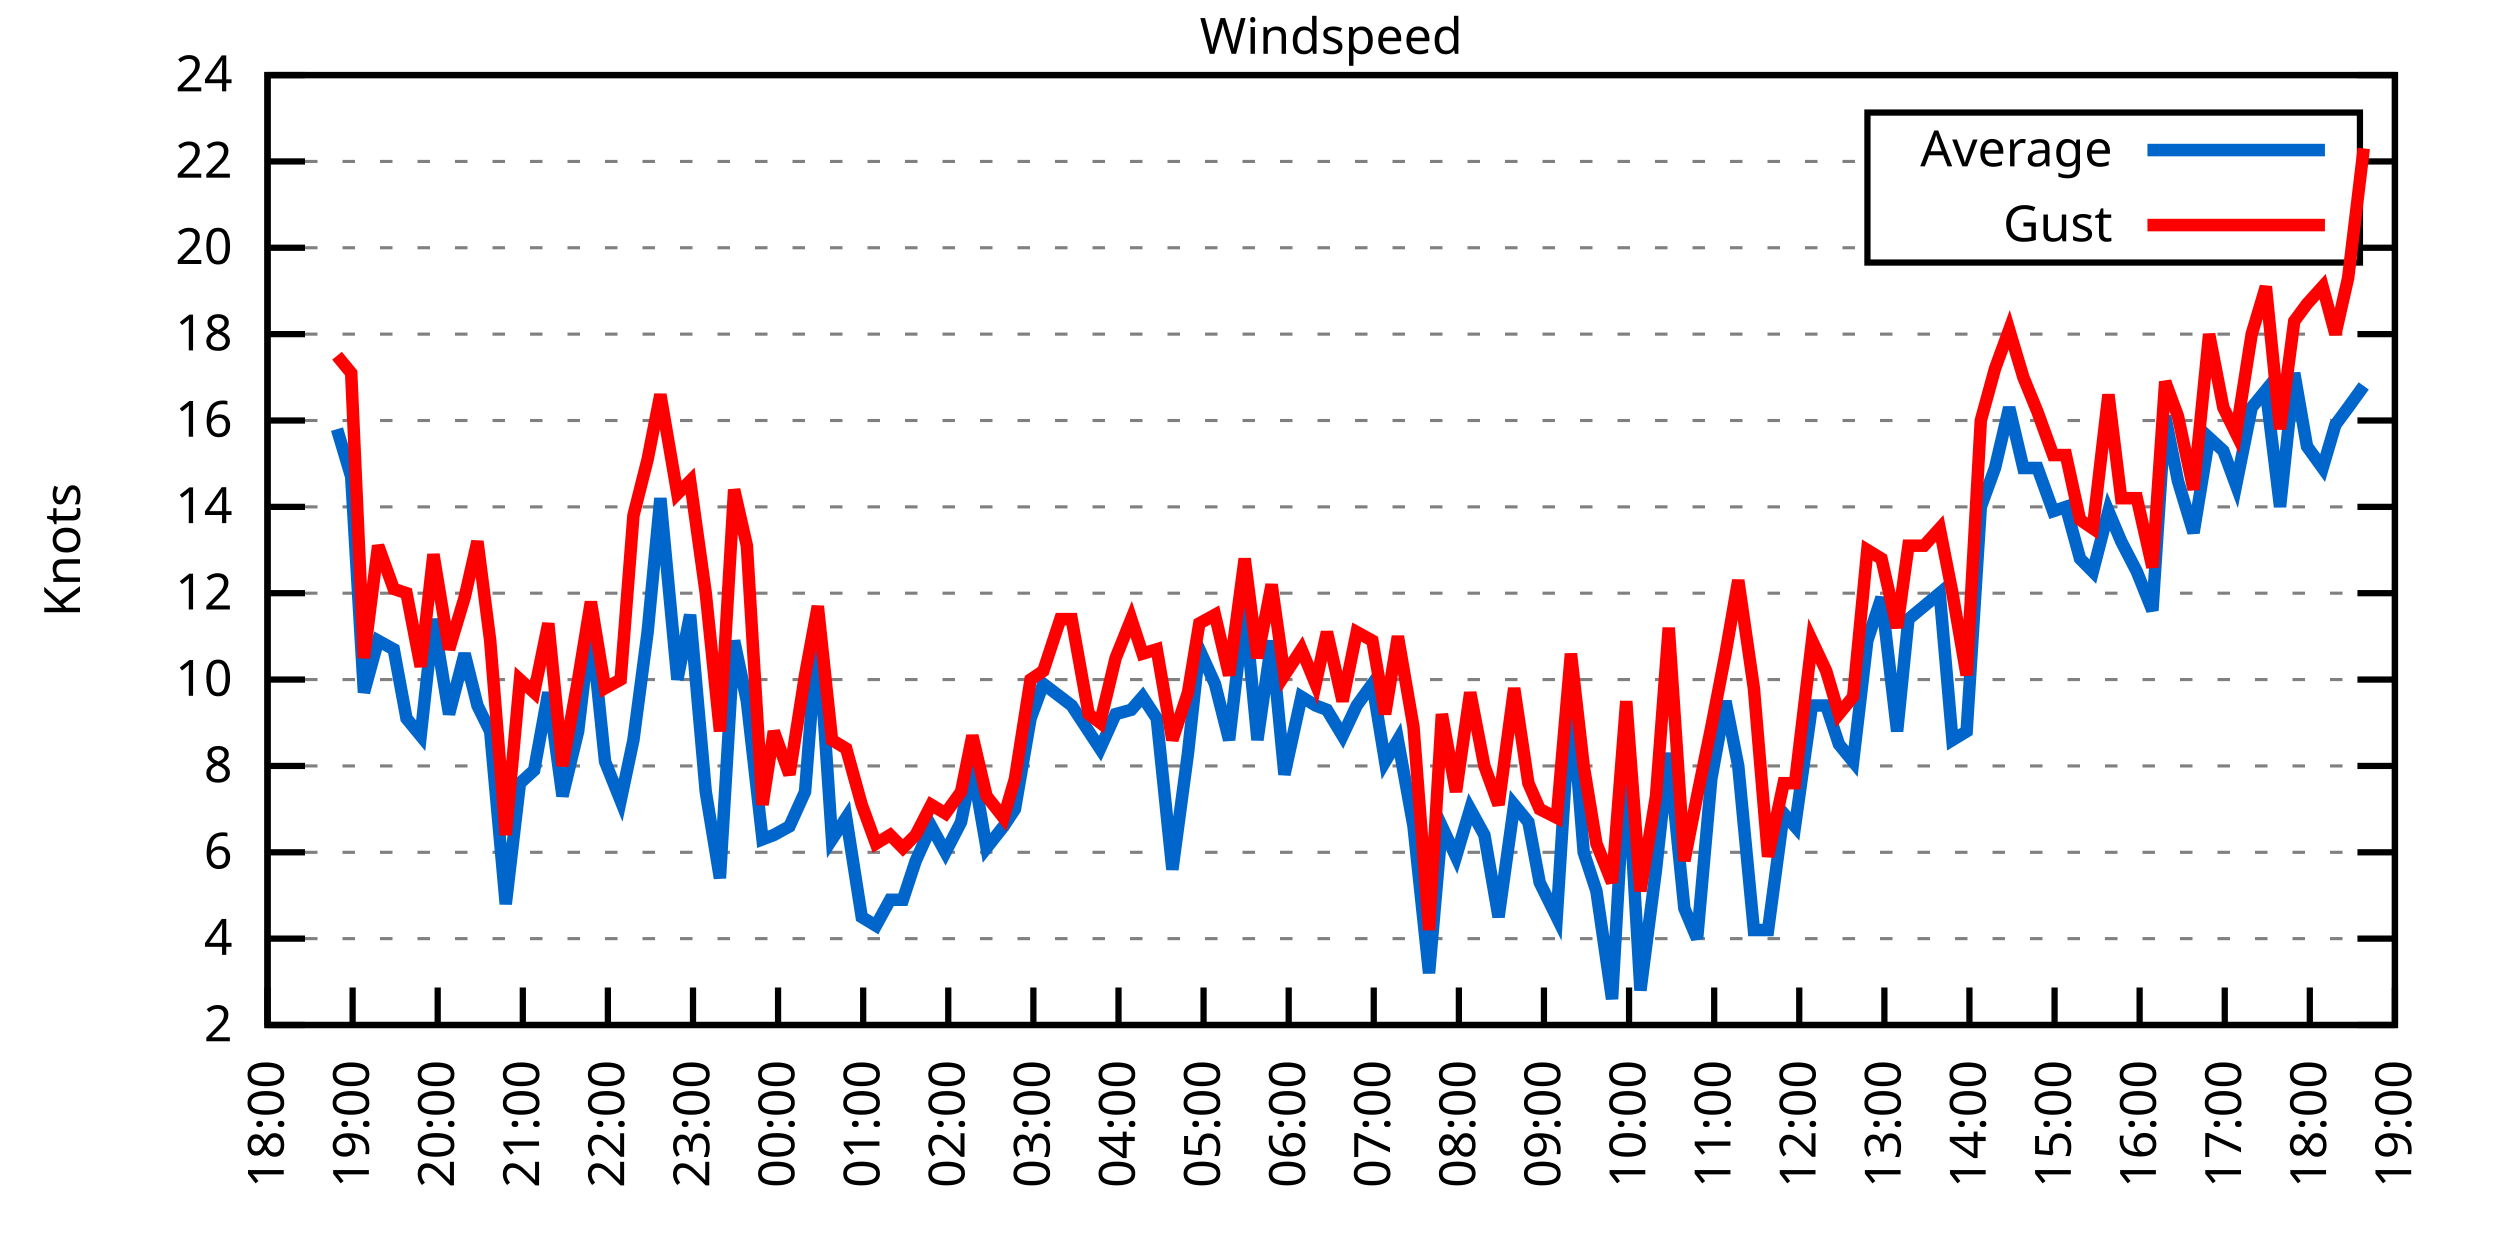
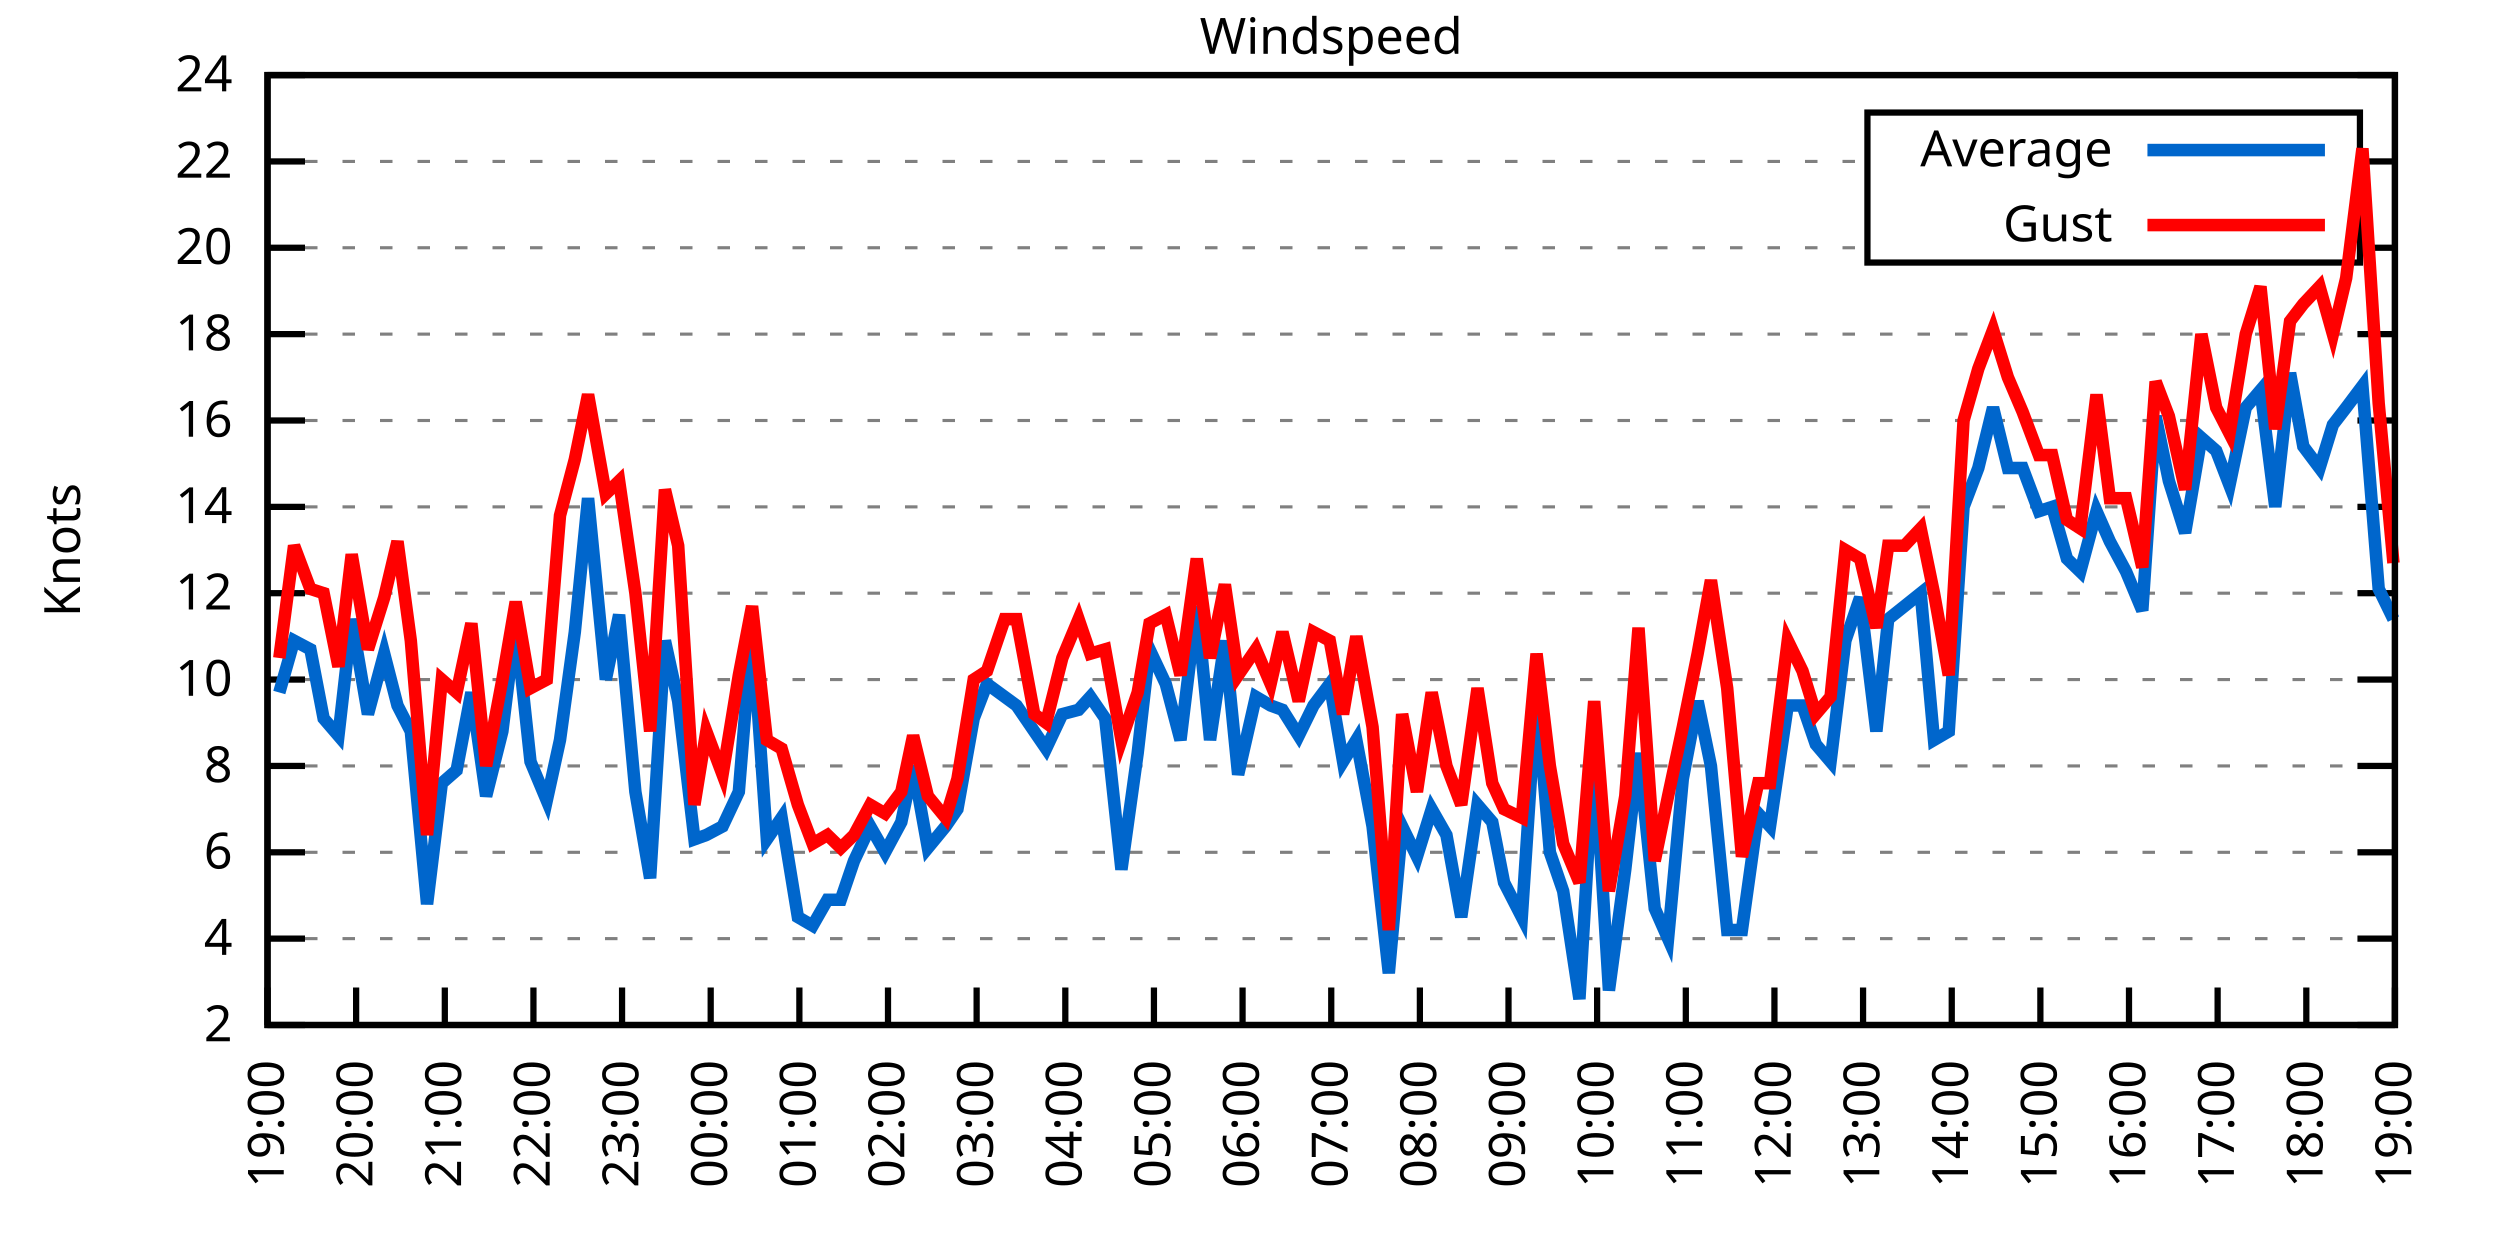
<svg xmlns="http://www.w3.org/2000/svg" xmlns:xlink="http://www.w3.org/1999/xlink" width="400" height="200" viewBox="0 0 400 200">
  <g id="gnuplot_canvas">
    <rect x="0" y="0" width="400" height="200" fill="none" />
    <defs>
      <circle id="gpDot" r="0.5" stroke-width="0.5" stroke="currentColor" />
      <path id="gpPt0" stroke-width="0.333" stroke="currentColor" d="M-1,0 h2 M0,-1 v2" />
      <path id="gpPt1" stroke-width="0.333" stroke="currentColor" d="M-1,-1 L1,1 M1,-1 L-1,1" />
      <path id="gpPt2" stroke-width="0.333" stroke="currentColor" d="M-1,0 L1,0 M0,-1 L0,1 M-1,-1 L1,1 M-1,1 L1,-1" />
      <rect id="gpPt3" stroke-width="0.333" stroke="currentColor" x="-1" y="-1" width="2" height="2" />
      <rect id="gpPt4" stroke-width="0.333" stroke="currentColor" fill="currentColor" x="-1" y="-1" width="2" height="2" />
      <circle id="gpPt5" stroke-width="0.333" stroke="currentColor" cx="0" cy="0" r="1" />
      <use xlink:href="#gpPt5" id="gpPt6" fill="currentColor" stroke="none" />
      <path id="gpPt7" stroke-width="0.333" stroke="currentColor" d="M0,-1.33 L-1.33,0.67 L1.33,0.67 z" />
      <use xlink:href="#gpPt7" id="gpPt8" fill="currentColor" stroke="none" />
      <use xlink:href="#gpPt7" id="gpPt9" stroke="currentColor" transform="rotate(180)" />
      <use xlink:href="#gpPt9" id="gpPt10" fill="currentColor" stroke="none" />
      <use xlink:href="#gpPt3" id="gpPt11" stroke="currentColor" transform="rotate(45)" />
      <use xlink:href="#gpPt11" id="gpPt12" fill="currentColor" stroke="none" />
      <path id="gpPt13" stroke-width="0.333" stroke="currentColor" d="M0,1.330 L1.265,0.411 L0.782,-1.067 L-0.782,-1.076 L-1.265,0.411 z" />
      <use xlink:href="#gpPt13" id="gpPt14" fill="currentColor" stroke="none" />
      <filter id="textbox" filterUnits="objectBoundingBox" x="0" y="0" height="1" width="1">
        <feFlood flood-color="white" flood-opacity="1" result="bgnd" />
        <feComposite in="SourceGraphic" in2="bgnd" operator="atop" />
      </filter>
      <filter id="greybox" filterUnits="objectBoundingBox" x="0" y="0" height="1" width="1">
        <feFlood flood-color="lightgrey" flood-opacity="1" result="grey" />
        <feComposite in="SourceGraphic" in2="grey" operator="atop" />
      </filter>
    </defs>
    <g fill="none" color="white" stroke="currentColor" stroke-width="1.00" stroke-linecap="butt" stroke-linejoin="miter">
</g>
    <g fill="none" color="black" stroke="currentColor" stroke-width="1.00" stroke-linecap="butt" stroke-linejoin="miter">
      <g stroke="none" shape-rendering="crispEdges">
        <polygon fill="rgb(255, 255, 255)" points="42.80,164.00 383.18,164.00 383.18,12.02 42.80,12.02 " />
      </g>
    </g>
    <g fill="none" color="black" stroke="currentColor" stroke-width="1.00" stroke-linecap="butt" stroke-linejoin="miter">
</g>
    <g fill="none" color="black" stroke="black" stroke-width="0.50" stroke-linecap="butt" stroke-linejoin="miter">
</g>
    <g fill="none" color="gray" stroke="currentColor" stroke-width="0.50" stroke-linecap="butt" stroke-linejoin="miter">
      <path stroke="gray" stroke-dasharray="2,4" class="gridline" d="M42.80,164.00 L383.19,164.00  " />
    </g>
    <g fill="none" color="gray" stroke="gray" stroke-width="1.00" stroke-linecap="butt" stroke-linejoin="miter">
</g>
    <g fill="none" color="black" stroke="currentColor" stroke-width="1.00" stroke-linecap="butt" stroke-linejoin="miter">
      <path stroke="black" d="M42.80,164.00 L48.80,164.00 M383.19,164.00 L377.19,164.00  " />
      <g transform="translate(37.20,166.60)" stroke="none" fill="black" font-family="Sans" font-size="8.00" text-anchor="end">
        <text>
          <tspan font-family="Sans"> 2</tspan>
        </text>
      </g>
    </g>
    <g fill="none" color="black" stroke="currentColor" stroke-width="1.00" stroke-linecap="butt" stroke-linejoin="miter">
</g>
    <g fill="none" color="black" stroke="black" stroke-width="0.50" stroke-linecap="butt" stroke-linejoin="miter">
</g>
    <g fill="none" color="gray" stroke="currentColor" stroke-width="0.50" stroke-linecap="butt" stroke-linejoin="miter">
      <path stroke="gray" stroke-dasharray="2,4" class="gridline" d="M42.80,150.18 L383.19,150.18  " />
    </g>
    <g fill="none" color="gray" stroke="gray" stroke-width="1.00" stroke-linecap="butt" stroke-linejoin="miter">
</g>
    <g fill="none" color="black" stroke="currentColor" stroke-width="1.00" stroke-linecap="butt" stroke-linejoin="miter">
      <path stroke="black" d="M42.80,150.18 L48.80,150.18 M383.19,150.18 L377.19,150.18  " />
      <g transform="translate(37.20,152.78)" stroke="none" fill="black" font-family="Sans" font-size="8.00" text-anchor="end">
        <text>
          <tspan font-family="Sans"> 4</tspan>
        </text>
      </g>
    </g>
    <g fill="none" color="black" stroke="currentColor" stroke-width="1.00" stroke-linecap="butt" stroke-linejoin="miter">
</g>
    <g fill="none" color="black" stroke="black" stroke-width="0.50" stroke-linecap="butt" stroke-linejoin="miter">
</g>
    <g fill="none" color="gray" stroke="currentColor" stroke-width="0.50" stroke-linecap="butt" stroke-linejoin="miter">
      <path stroke="gray" stroke-dasharray="2,4" class="gridline" d="M42.80,136.37 L383.19,136.37  " />
    </g>
    <g fill="none" color="gray" stroke="gray" stroke-width="1.00" stroke-linecap="butt" stroke-linejoin="miter">
</g>
    <g fill="none" color="black" stroke="currentColor" stroke-width="1.00" stroke-linecap="butt" stroke-linejoin="miter">
      <path stroke="black" d="M42.80,136.37 L48.80,136.37 M383.19,136.37 L377.19,136.37  " />
      <g transform="translate(37.20,138.97)" stroke="none" fill="black" font-family="Sans" font-size="8.00" text-anchor="end">
        <text>
          <tspan font-family="Sans"> 6</tspan>
        </text>
      </g>
    </g>
    <g fill="none" color="black" stroke="currentColor" stroke-width="1.00" stroke-linecap="butt" stroke-linejoin="miter">
</g>
    <g fill="none" color="black" stroke="black" stroke-width="0.50" stroke-linecap="butt" stroke-linejoin="miter">
</g>
    <g fill="none" color="gray" stroke="currentColor" stroke-width="0.50" stroke-linecap="butt" stroke-linejoin="miter">
      <path stroke="gray" stroke-dasharray="2,4" class="gridline" d="M42.80,122.55 L383.19,122.55  " />
    </g>
    <g fill="none" color="gray" stroke="gray" stroke-width="1.00" stroke-linecap="butt" stroke-linejoin="miter">
</g>
    <g fill="none" color="black" stroke="currentColor" stroke-width="1.00" stroke-linecap="butt" stroke-linejoin="miter">
      <path stroke="black" d="M42.80,122.55 L48.80,122.55 M383.19,122.55 L377.19,122.55  " />
      <g transform="translate(37.20,125.15)" stroke="none" fill="black" font-family="Sans" font-size="8.00" text-anchor="end">
        <text>
          <tspan font-family="Sans"> 8</tspan>
        </text>
      </g>
    </g>
    <g fill="none" color="black" stroke="currentColor" stroke-width="1.00" stroke-linecap="butt" stroke-linejoin="miter">
</g>
    <g fill="none" color="black" stroke="black" stroke-width="0.50" stroke-linecap="butt" stroke-linejoin="miter">
</g>
    <g fill="none" color="gray" stroke="currentColor" stroke-width="0.50" stroke-linecap="butt" stroke-linejoin="miter">
      <path stroke="gray" stroke-dasharray="2,4" class="gridline" d="M42.80,108.73 L383.19,108.73  " />
    </g>
    <g fill="none" color="gray" stroke="gray" stroke-width="1.00" stroke-linecap="butt" stroke-linejoin="miter">
</g>
    <g fill="none" color="black" stroke="currentColor" stroke-width="1.00" stroke-linecap="butt" stroke-linejoin="miter">
      <path stroke="black" d="M42.80,108.73 L48.80,108.73 M383.19,108.73 L377.19,108.73  " />
      <g transform="translate(37.20,111.33)" stroke="none" fill="black" font-family="Sans" font-size="8.00" text-anchor="end">
        <text>
          <tspan font-family="Sans"> 10</tspan>
        </text>
      </g>
    </g>
    <g fill="none" color="black" stroke="currentColor" stroke-width="1.00" stroke-linecap="butt" stroke-linejoin="miter">
</g>
    <g fill="none" color="black" stroke="black" stroke-width="0.50" stroke-linecap="butt" stroke-linejoin="miter">
</g>
    <g fill="none" color="gray" stroke="currentColor" stroke-width="0.50" stroke-linecap="butt" stroke-linejoin="miter">
      <path stroke="gray" stroke-dasharray="2,4" class="gridline" d="M42.80,94.91 L383.19,94.91  " />
    </g>
    <g fill="none" color="gray" stroke="gray" stroke-width="1.00" stroke-linecap="butt" stroke-linejoin="miter">
</g>
    <g fill="none" color="black" stroke="currentColor" stroke-width="1.00" stroke-linecap="butt" stroke-linejoin="miter">
      <path stroke="black" d="M42.80,94.91 L48.80,94.91 M383.19,94.91 L377.19,94.91  " />
      <g transform="translate(37.20,97.51)" stroke="none" fill="black" font-family="Sans" font-size="8.00" text-anchor="end">
        <text>
          <tspan font-family="Sans"> 12</tspan>
        </text>
      </g>
    </g>
    <g fill="none" color="black" stroke="currentColor" stroke-width="1.00" stroke-linecap="butt" stroke-linejoin="miter">
</g>
    <g fill="none" color="black" stroke="black" stroke-width="0.50" stroke-linecap="butt" stroke-linejoin="miter">
</g>
    <g fill="none" color="gray" stroke="currentColor" stroke-width="0.50" stroke-linecap="butt" stroke-linejoin="miter">
      <path stroke="gray" stroke-dasharray="2,4" class="gridline" d="M42.80,81.10 L383.19,81.10  " />
    </g>
    <g fill="none" color="gray" stroke="gray" stroke-width="1.00" stroke-linecap="butt" stroke-linejoin="miter">
</g>
    <g fill="none" color="black" stroke="currentColor" stroke-width="1.00" stroke-linecap="butt" stroke-linejoin="miter">
      <path stroke="black" d="M42.80,81.10 L48.80,81.10 M383.19,81.10 L377.19,81.10  " />
      <g transform="translate(37.20,83.70)" stroke="none" fill="black" font-family="Sans" font-size="8.00" text-anchor="end">
        <text>
          <tspan font-family="Sans"> 14</tspan>
        </text>
      </g>
    </g>
    <g fill="none" color="black" stroke="currentColor" stroke-width="1.00" stroke-linecap="butt" stroke-linejoin="miter">
</g>
    <g fill="none" color="black" stroke="black" stroke-width="0.50" stroke-linecap="butt" stroke-linejoin="miter">
</g>
    <g fill="none" color="gray" stroke="currentColor" stroke-width="0.50" stroke-linecap="butt" stroke-linejoin="miter">
      <path stroke="gray" stroke-dasharray="2,4" class="gridline" d="M42.80,67.28 L383.19,67.28  " />
    </g>
    <g fill="none" color="gray" stroke="gray" stroke-width="1.00" stroke-linecap="butt" stroke-linejoin="miter">
</g>
    <g fill="none" color="black" stroke="currentColor" stroke-width="1.00" stroke-linecap="butt" stroke-linejoin="miter">
      <path stroke="black" d="M42.80,67.28 L48.80,67.28 M383.19,67.28 L377.19,67.28  " />
      <g transform="translate(37.20,69.88)" stroke="none" fill="black" font-family="Sans" font-size="8.00" text-anchor="end">
        <text>
          <tspan font-family="Sans"> 16</tspan>
        </text>
      </g>
    </g>
    <g fill="none" color="black" stroke="currentColor" stroke-width="1.00" stroke-linecap="butt" stroke-linejoin="miter">
</g>
    <g fill="none" color="black" stroke="black" stroke-width="0.50" stroke-linecap="butt" stroke-linejoin="miter">
</g>
    <g fill="none" color="gray" stroke="currentColor" stroke-width="0.50" stroke-linecap="butt" stroke-linejoin="miter">
      <path stroke="gray" stroke-dasharray="2,4" class="gridline" d="M42.80,53.46 L383.19,53.46  " />
    </g>
    <g fill="none" color="gray" stroke="gray" stroke-width="1.00" stroke-linecap="butt" stroke-linejoin="miter">
</g>
    <g fill="none" color="black" stroke="currentColor" stroke-width="1.00" stroke-linecap="butt" stroke-linejoin="miter">
      <path stroke="black" d="M42.80,53.46 L48.80,53.46 M383.19,53.46 L377.19,53.46  " />
      <g transform="translate(37.20,56.06)" stroke="none" fill="black" font-family="Sans" font-size="8.00" text-anchor="end">
        <text>
          <tspan font-family="Sans"> 18</tspan>
        </text>
      </g>
    </g>
    <g fill="none" color="black" stroke="currentColor" stroke-width="1.00" stroke-linecap="butt" stroke-linejoin="miter">
</g>
    <g fill="none" color="black" stroke="black" stroke-width="0.50" stroke-linecap="butt" stroke-linejoin="miter">
</g>
    <g fill="none" color="gray" stroke="currentColor" stroke-width="0.50" stroke-linecap="butt" stroke-linejoin="miter">
      <path stroke="gray" stroke-dasharray="2,4" class="gridline" d="M42.80,39.64 L298.79,39.64 M377.59,39.64 L383.19,39.64  " />
    </g>
    <g fill="none" color="gray" stroke="gray" stroke-width="1.00" stroke-linecap="butt" stroke-linejoin="miter">
</g>
    <g fill="none" color="black" stroke="currentColor" stroke-width="1.00" stroke-linecap="butt" stroke-linejoin="miter">
      <path stroke="black" d="M42.80,39.64 L48.80,39.64 M383.19,39.64 L377.19,39.64  " />
      <g transform="translate(37.20,42.24)" stroke="none" fill="black" font-family="Sans" font-size="8.00" text-anchor="end">
        <text>
          <tspan font-family="Sans"> 20</tspan>
        </text>
      </g>
    </g>
    <g fill="none" color="black" stroke="currentColor" stroke-width="1.00" stroke-linecap="butt" stroke-linejoin="miter">
</g>
    <g fill="none" color="black" stroke="black" stroke-width="0.50" stroke-linecap="butt" stroke-linejoin="miter">
</g>
    <g fill="none" color="gray" stroke="currentColor" stroke-width="0.50" stroke-linecap="butt" stroke-linejoin="miter">
      <path stroke="gray" stroke-dasharray="2,4" class="gridline" d="M42.80,25.83 L298.79,25.83 M377.59,25.83 L383.19,25.83  " />
    </g>
    <g fill="none" color="gray" stroke="gray" stroke-width="1.00" stroke-linecap="butt" stroke-linejoin="miter">
</g>
    <g fill="none" color="black" stroke="currentColor" stroke-width="1.00" stroke-linecap="butt" stroke-linejoin="miter">
      <path stroke="black" d="M42.80,25.83 L48.80,25.83 M383.19,25.83 L377.19,25.83  " />
      <g transform="translate(37.20,28.43)" stroke="none" fill="black" font-family="Sans" font-size="8.00" text-anchor="end">
        <text>
          <tspan font-family="Sans"> 22</tspan>
        </text>
      </g>
    </g>
    <g fill="none" color="black" stroke="currentColor" stroke-width="1.00" stroke-linecap="butt" stroke-linejoin="miter">
</g>
    <g fill="none" color="black" stroke="black" stroke-width="0.50" stroke-linecap="butt" stroke-linejoin="miter">
</g>
    <g fill="none" color="gray" stroke="currentColor" stroke-width="0.50" stroke-linecap="butt" stroke-linejoin="miter">
      <path stroke="gray" stroke-dasharray="2,4" class="gridline" d="M42.80,12.01 L383.19,12.01  " />
    </g>
    <g fill="none" color="gray" stroke="gray" stroke-width="1.00" stroke-linecap="butt" stroke-linejoin="miter">
</g>
    <g fill="none" color="black" stroke="currentColor" stroke-width="1.00" stroke-linecap="butt" stroke-linejoin="miter">
      <path stroke="black" d="M42.80,12.01 L48.80,12.01 M383.19,12.01 L377.19,12.01  " />
      <g transform="translate(37.20,14.61)" stroke="none" fill="black" font-family="Sans" font-size="8.00" text-anchor="end">
        <text>
          <tspan font-family="Sans"> 24</tspan>
        </text>
      </g>
    </g>
    <g fill="none" color="black" stroke="currentColor" stroke-width="1.00" stroke-linecap="butt" stroke-linejoin="miter">
      <path stroke="black" d="M42.80,164.00 L42.80,158.00  " />
      <g transform="translate(45.40,169.60) rotate(270.00)" stroke="none" fill="black" font-family="Sans" font-size="8.00" text-anchor="end">
        <text>
-           <tspan font-family="Sans">18:00</tspan>
-         </text>
-       </g>
-     </g>
-     <g fill="none" color="black" stroke="currentColor" stroke-width="1.00" stroke-linecap="butt" stroke-linejoin="miter">
-       <path stroke="black" d="M56.42,164.00 L56.42,158.00  " />
-       <g transform="translate(59.02,169.60) rotate(270.00)" stroke="none" fill="black" font-family="Sans" font-size="8.00" text-anchor="end">
-         <text>
          <tspan font-family="Sans">19:00</tspan>
        </text>
      </g>
    </g>
    <g fill="none" color="black" stroke="currentColor" stroke-width="1.00" stroke-linecap="butt" stroke-linejoin="miter">
-       <path stroke="black" d="M70.03,164.00 L70.03,158.00  " />
-       <g transform="translate(72.63,169.60) rotate(270.00)" stroke="none" fill="black" font-family="Sans" font-size="8.00" text-anchor="end">
+       <path stroke="black" d="M56.98,164.00 L56.98,158.00  " />
+       <g transform="translate(59.58,169.60) rotate(270.00)" stroke="none" fill="black" font-family="Sans" font-size="8.00" text-anchor="end">
        <text>
          <tspan font-family="Sans">20:00</tspan>
        </text>
      </g>
    </g>
    <g fill="none" color="black" stroke="currentColor" stroke-width="1.00" stroke-linecap="butt" stroke-linejoin="miter">
-       <path stroke="black" d="M83.65,164.00 L83.65,158.00  " />
-       <g transform="translate(86.25,169.60) rotate(270.00)" stroke="none" fill="black" font-family="Sans" font-size="8.00" text-anchor="end">
+       <path stroke="black" d="M71.17,164.00 L71.17,158.00  " />
+       <g transform="translate(73.77,169.60) rotate(270.00)" stroke="none" fill="black" font-family="Sans" font-size="8.00" text-anchor="end">
        <text>
          <tspan font-family="Sans">21:00</tspan>
        </text>
      </g>
    </g>
    <g fill="none" color="black" stroke="currentColor" stroke-width="1.00" stroke-linecap="butt" stroke-linejoin="miter">
-       <path stroke="black" d="M97.26,164.00 L97.26,158.00  " />
-       <g transform="translate(99.86,169.60) rotate(270.00)" stroke="none" fill="black" font-family="Sans" font-size="8.00" text-anchor="end">
+       <path stroke="black" d="M85.35,164.00 L85.35,158.00  " />
+       <g transform="translate(87.95,169.60) rotate(270.00)" stroke="none" fill="black" font-family="Sans" font-size="8.00" text-anchor="end">
        <text>
          <tspan font-family="Sans">22:00</tspan>
        </text>
      </g>
    </g>
    <g fill="none" color="black" stroke="currentColor" stroke-width="1.00" stroke-linecap="butt" stroke-linejoin="miter">
-       <path stroke="black" d="M110.88,164.00 L110.88,158.00  " />
-       <g transform="translate(113.48,169.60) rotate(270.00)" stroke="none" fill="black" font-family="Sans" font-size="8.00" text-anchor="end">
+       <path stroke="black" d="M99.53,164.00 L99.53,158.00  " />
+       <g transform="translate(102.13,169.60) rotate(270.00)" stroke="none" fill="black" font-family="Sans" font-size="8.00" text-anchor="end">
        <text>
          <tspan font-family="Sans">23:00</tspan>
        </text>
      </g>
    </g>
    <g fill="none" color="black" stroke="currentColor" stroke-width="1.00" stroke-linecap="butt" stroke-linejoin="miter">
-       <path stroke="black" d="M124.49,164.00 L124.49,158.00  " />
-       <g transform="translate(127.09,169.60) rotate(270.00)" stroke="none" fill="black" font-family="Sans" font-size="8.00" text-anchor="end">
+       <path stroke="black" d="M113.71,164.00 L113.71,158.00  " />
+       <g transform="translate(116.31,169.60) rotate(270.00)" stroke="none" fill="black" font-family="Sans" font-size="8.00" text-anchor="end">
        <text>
          <tspan font-family="Sans">00:00</tspan>
        </text>
      </g>
    </g>
    <g fill="none" color="black" stroke="currentColor" stroke-width="1.00" stroke-linecap="butt" stroke-linejoin="miter">
-       <path stroke="black" d="M138.11,164.00 L138.11,158.00  " />
-       <g transform="translate(140.71,169.60) rotate(270.00)" stroke="none" fill="black" font-family="Sans" font-size="8.00" text-anchor="end">
+       <path stroke="black" d="M127.90,164.00 L127.90,158.00  " />
+       <g transform="translate(130.50,169.60) rotate(270.00)" stroke="none" fill="black" font-family="Sans" font-size="8.00" text-anchor="end">
        <text>
          <tspan font-family="Sans">01:00</tspan>
        </text>
      </g>
    </g>
    <g fill="none" color="black" stroke="currentColor" stroke-width="1.00" stroke-linecap="butt" stroke-linejoin="miter">
-       <path stroke="black" d="M151.72,164.00 L151.72,158.00  " />
-       <g transform="translate(154.32,169.60) rotate(270.00)" stroke="none" fill="black" font-family="Sans" font-size="8.00" text-anchor="end">
+       <path stroke="black" d="M142.08,164.00 L142.08,158.00  " />
+       <g transform="translate(144.68,169.60) rotate(270.00)" stroke="none" fill="black" font-family="Sans" font-size="8.00" text-anchor="end">
        <text>
          <tspan font-family="Sans">02:00</tspan>
        </text>
      </g>
    </g>
    <g fill="none" color="black" stroke="currentColor" stroke-width="1.00" stroke-linecap="butt" stroke-linejoin="miter">
-       <path stroke="black" d="M165.34,164.00 L165.34,158.00  " />
-       <g transform="translate(167.94,169.60) rotate(270.00)" stroke="none" fill="black" font-family="Sans" font-size="8.00" text-anchor="end">
+       <path stroke="black" d="M156.26,164.00 L156.26,158.00  " />
+       <g transform="translate(158.86,169.60) rotate(270.00)" stroke="none" fill="black" font-family="Sans" font-size="8.00" text-anchor="end">
        <text>
          <tspan font-family="Sans">03:00</tspan>
        </text>
      </g>
    </g>
    <g fill="none" color="black" stroke="currentColor" stroke-width="1.00" stroke-linecap="butt" stroke-linejoin="miter">
-       <path stroke="black" d="M178.96,164.00 L178.96,158.00  " />
-       <g transform="translate(181.56,169.60) rotate(270.00)" stroke="none" fill="black" font-family="Sans" font-size="8.00" text-anchor="end">
+       <path stroke="black" d="M170.45,164.00 L170.45,158.00  " />
+       <g transform="translate(173.05,169.60) rotate(270.00)" stroke="none" fill="black" font-family="Sans" font-size="8.00" text-anchor="end">
        <text>
          <tspan font-family="Sans">04:00</tspan>
        </text>
      </g>
    </g>
    <g fill="none" color="black" stroke="currentColor" stroke-width="1.00" stroke-linecap="butt" stroke-linejoin="miter">
-       <path stroke="black" d="M192.57,164.00 L192.57,158.00  " />
-       <g transform="translate(195.17,169.60) rotate(270.00)" stroke="none" fill="black" font-family="Sans" font-size="8.00" text-anchor="end">
+       <path stroke="black" d="M184.63,164.00 L184.63,158.00  " />
+       <g transform="translate(187.23,169.60) rotate(270.00)" stroke="none" fill="black" font-family="Sans" font-size="8.00" text-anchor="end">
        <text>
          <tspan font-family="Sans">05:00</tspan>
        </text>
      </g>
    </g>
    <g fill="none" color="black" stroke="currentColor" stroke-width="1.00" stroke-linecap="butt" stroke-linejoin="miter">
-       <path stroke="black" d="M206.19,164.00 L206.19,158.00  " />
-       <g transform="translate(208.79,169.60) rotate(270.00)" stroke="none" fill="black" font-family="Sans" font-size="8.00" text-anchor="end">
+       <path stroke="black" d="M198.81,164.00 L198.81,158.00  " />
+       <g transform="translate(201.41,169.60) rotate(270.00)" stroke="none" fill="black" font-family="Sans" font-size="8.00" text-anchor="end">
        <text>
          <tspan font-family="Sans">06:00</tspan>
        </text>
      </g>
    </g>
    <g fill="none" color="black" stroke="currentColor" stroke-width="1.00" stroke-linecap="butt" stroke-linejoin="miter">
-       <path stroke="black" d="M219.80,164.00 L219.80,158.00  " />
-       <g transform="translate(222.40,169.60) rotate(270.00)" stroke="none" fill="black" font-family="Sans" font-size="8.00" text-anchor="end">
+       <path stroke="black" d="M213.00,164.00 L213.00,158.00  " />
+       <g transform="translate(215.60,169.60) rotate(270.00)" stroke="none" fill="black" font-family="Sans" font-size="8.00" text-anchor="end">
        <text>
          <tspan font-family="Sans">07:00</tspan>
        </text>
      </g>
    </g>
    <g fill="none" color="black" stroke="currentColor" stroke-width="1.00" stroke-linecap="butt" stroke-linejoin="miter">
-       <path stroke="black" d="M233.42,164.00 L233.42,158.00  " />
-       <g transform="translate(236.02,169.60) rotate(270.00)" stroke="none" fill="black" font-family="Sans" font-size="8.00" text-anchor="end">
+       <path stroke="black" d="M227.18,164.00 L227.18,158.00  " />
+       <g transform="translate(229.78,169.60) rotate(270.00)" stroke="none" fill="black" font-family="Sans" font-size="8.00" text-anchor="end">
        <text>
          <tspan font-family="Sans">08:00</tspan>
        </text>
      </g>
    </g>
    <g fill="none" color="black" stroke="currentColor" stroke-width="1.00" stroke-linecap="butt" stroke-linejoin="miter">
-       <path stroke="black" d="M247.03,164.00 L247.03,158.00  " />
-       <g transform="translate(249.63,169.60) rotate(270.00)" stroke="none" fill="black" font-family="Sans" font-size="8.00" text-anchor="end">
+       <path stroke="black" d="M241.36,164.00 L241.36,158.00  " />
+       <g transform="translate(243.96,169.60) rotate(270.00)" stroke="none" fill="black" font-family="Sans" font-size="8.00" text-anchor="end">
        <text>
          <tspan font-family="Sans">09:00</tspan>
        </text>
      </g>
    </g>
    <g fill="none" color="black" stroke="currentColor" stroke-width="1.00" stroke-linecap="butt" stroke-linejoin="miter">
-       <path stroke="black" d="M260.65,164.00 L260.65,158.00  " />
-       <g transform="translate(263.25,169.60) rotate(270.00)" stroke="none" fill="black" font-family="Sans" font-size="8.00" text-anchor="end">
+       <path stroke="black" d="M255.54,164.00 L255.54,158.00  " />
+       <g transform="translate(258.14,169.60) rotate(270.00)" stroke="none" fill="black" font-family="Sans" font-size="8.00" text-anchor="end">
        <text>
          <tspan font-family="Sans">10:00</tspan>
        </text>
      </g>
    </g>
    <g fill="none" color="black" stroke="currentColor" stroke-width="1.00" stroke-linecap="butt" stroke-linejoin="miter">
-       <path stroke="black" d="M274.27,164.00 L274.27,158.00  " />
-       <g transform="translate(276.87,169.60) rotate(270.00)" stroke="none" fill="black" font-family="Sans" font-size="8.00" text-anchor="end">
+       <path stroke="black" d="M269.73,164.00 L269.73,158.00  " />
+       <g transform="translate(272.33,169.60) rotate(270.00)" stroke="none" fill="black" font-family="Sans" font-size="8.00" text-anchor="end">
        <text>
          <tspan font-family="Sans">11:00</tspan>
        </text>
      </g>
    </g>
    <g fill="none" color="black" stroke="currentColor" stroke-width="1.00" stroke-linecap="butt" stroke-linejoin="miter">
-       <path stroke="black" d="M287.88,164.00 L287.88,158.00  " />
-       <g transform="translate(290.48,169.60) rotate(270.00)" stroke="none" fill="black" font-family="Sans" font-size="8.00" text-anchor="end">
+       <path stroke="black" d="M283.91,164.00 L283.91,158.00  " />
+       <g transform="translate(286.51,169.60) rotate(270.00)" stroke="none" fill="black" font-family="Sans" font-size="8.00" text-anchor="end">
        <text>
          <tspan font-family="Sans">12:00</tspan>
        </text>
      </g>
    </g>
    <g fill="none" color="black" stroke="currentColor" stroke-width="1.00" stroke-linecap="butt" stroke-linejoin="miter">
-       <path stroke="black" d="M301.50,164.00 L301.50,158.00  " />
-       <g transform="translate(304.10,169.60) rotate(270.00)" stroke="none" fill="black" font-family="Sans" font-size="8.00" text-anchor="end">
+       <path stroke="black" d="M298.09,164.00 L298.09,158.00  " />
+       <g transform="translate(300.69,169.60) rotate(270.00)" stroke="none" fill="black" font-family="Sans" font-size="8.00" text-anchor="end">
        <text>
          <tspan font-family="Sans">13:00</tspan>
        </text>
      </g>
    </g>
    <g fill="none" color="black" stroke="currentColor" stroke-width="1.00" stroke-linecap="butt" stroke-linejoin="miter">
-       <path stroke="black" d="M315.11,164.00 L315.11,158.00  " />
-       <g transform="translate(317.71,169.60) rotate(270.00)" stroke="none" fill="black" font-family="Sans" font-size="8.00" text-anchor="end">
+       <path stroke="black" d="M312.28,164.00 L312.28,158.00  " />
+       <g transform="translate(314.88,169.60) rotate(270.00)" stroke="none" fill="black" font-family="Sans" font-size="8.00" text-anchor="end">
        <text>
          <tspan font-family="Sans">14:00</tspan>
        </text>
      </g>
    </g>
    <g fill="none" color="black" stroke="currentColor" stroke-width="1.00" stroke-linecap="butt" stroke-linejoin="miter">
-       <path stroke="black" d="M328.73,164.00 L328.73,158.00  " />
-       <g transform="translate(331.33,169.60) rotate(270.00)" stroke="none" fill="black" font-family="Sans" font-size="8.00" text-anchor="end">
+       <path stroke="black" d="M326.46,164.00 L326.46,158.00  " />
+       <g transform="translate(329.06,169.60) rotate(270.00)" stroke="none" fill="black" font-family="Sans" font-size="8.00" text-anchor="end">
        <text>
          <tspan font-family="Sans">15:00</tspan>
        </text>
      </g>
    </g>
    <g fill="none" color="black" stroke="currentColor" stroke-width="1.00" stroke-linecap="butt" stroke-linejoin="miter">
-       <path stroke="black" d="M342.34,164.00 L342.34,158.00  " />
-       <g transform="translate(344.94,169.60) rotate(270.00)" stroke="none" fill="black" font-family="Sans" font-size="8.00" text-anchor="end">
+       <path stroke="black" d="M340.64,164.00 L340.64,158.00  " />
+       <g transform="translate(343.24,169.60) rotate(270.00)" stroke="none" fill="black" font-family="Sans" font-size="8.00" text-anchor="end">
        <text>
          <tspan font-family="Sans">16:00</tspan>
        </text>
      </g>
    </g>
    <g fill="none" color="black" stroke="currentColor" stroke-width="1.00" stroke-linecap="butt" stroke-linejoin="miter">
-       <path stroke="black" d="M355.96,164.00 L355.96,158.00  " />
-       <g transform="translate(358.56,169.60) rotate(270.00)" stroke="none" fill="black" font-family="Sans" font-size="8.00" text-anchor="end">
+       <path stroke="black" d="M354.82,164.00 L354.82,158.00  " />
+       <g transform="translate(357.42,169.60) rotate(270.00)" stroke="none" fill="black" font-family="Sans" font-size="8.00" text-anchor="end">
        <text>
          <tspan font-family="Sans">17:00</tspan>
        </text>
      </g>
    </g>
    <g fill="none" color="black" stroke="currentColor" stroke-width="1.00" stroke-linecap="butt" stroke-linejoin="miter">
-       <path stroke="black" d="M369.57,164.00 L369.57,158.00  " />
-       <g transform="translate(372.17,169.60) rotate(270.00)" stroke="none" fill="black" font-family="Sans" font-size="8.00" text-anchor="end">
+       <path stroke="black" d="M369.01,164.00 L369.01,158.00  " />
+       <g transform="translate(371.61,169.60) rotate(270.00)" stroke="none" fill="black" font-family="Sans" font-size="8.00" text-anchor="end">
        <text>
          <tspan font-family="Sans">18:00</tspan>
        </text>
      </g>
    </g>
    <g fill="none" color="black" stroke="currentColor" stroke-width="1.00" stroke-linecap="butt" stroke-linejoin="miter">
      <path stroke="black" d="M383.19,164.00 L383.19,158.00  " />
      <g transform="translate(385.79,169.60) rotate(270.00)" stroke="none" fill="black" font-family="Sans" font-size="8.00" text-anchor="end">
        <text>
          <tspan font-family="Sans">19:00</tspan>
        </text>
      </g>
    </g>
    <g fill="none" color="black" stroke="currentColor" stroke-width="1.00" stroke-linecap="butt" stroke-linejoin="miter">
</g>
    <g fill="none" color="black" stroke="currentColor" stroke-width="1.00" stroke-linecap="butt" stroke-linejoin="miter">
      <path stroke="black" d="M42.80,12.01 L42.80,164.00 L383.19,164.00 L383.19,12.01 L42.80,12.01 Z  " />
    </g>
    <g fill="none" color="black" stroke="currentColor" stroke-width="1.00" stroke-linecap="butt" stroke-linejoin="miter">
</g>
    <g fill="none" color="black" stroke="currentColor" stroke-width="1.00" stroke-linecap="butt" stroke-linejoin="miter">
      <path stroke="black" d="M298.79,42.01 L298.79,18.01 L377.59,18.01 L377.59,42.01 L298.79,42.01 Z  " />
    </g>
    <g id="Windspeed_plot_1">
      <g fill="none" color="white" stroke="black" stroke-width="2.00" stroke-linecap="butt" stroke-linejoin="miter">
</g>
      <g fill="none" color="black" stroke="currentColor" stroke-width="2.00" stroke-linecap="butt" stroke-linejoin="miter">
        <g transform="translate(337.99,26.61)" stroke="none" fill="black" font-family="Sans" font-size="8.00" text-anchor="end">
          <text>
            <tspan font-family="Sans">Average</tspan>
          </text>
        </g>
      </g>
      <g fill="none" color="black" stroke="currentColor" stroke-width="2.00" stroke-linecap="butt" stroke-linejoin="miter">
-         <path stroke="rgb(  0, 102, 204)" d="M343.59,24.01 L371.99,24.01 M53.92,68.66 L56.19,76.26 L58.23,110.80 L60.50,102.51 L63.00,103.89 L65.04,114.95   L67.31,117.71 L69.35,99.06 L71.85,114.26 L74.34,104.59 L76.39,112.88 L78.43,117.02 L80.92,144.66 L83.19,125.31   L85.46,123.24 L87.73,110.80 L90.00,127.38 L92.50,117.02 L94.54,99.75 L96.81,121.86 L99.30,128.08 L101.35,118.40   L103.62,101.13 L105.66,79.71 L108.38,108.73 L110.42,98.37 L112.92,126.69 L115.19,140.51 L117.46,102.51 L119.50,112.19   L122.00,134.29 L123.81,133.60 L126.31,132.22 L128.81,126.69 L130.85,100.44 L133.12,134.29 L135.39,130.84 L137.88,146.73   L140.15,148.11 L142.42,143.96 L144.46,143.96 L146.51,137.75 L149.00,132.22 L151.27,136.37 L153.77,131.53 L155.58,122.55   L157.85,135.67 L160.57,132.22 L162.39,129.46 L164.89,114.95 L166.93,109.42 L169.65,111.49 L171.47,112.88 L174.19,117.02   L176.01,119.78 L178.50,114.26 L181.00,113.57 L182.81,111.49 L185.08,114.95 L187.58,139.13 L190.08,120.48 L191.89,103.89   L194.39,109.42 L196.66,118.40 L199.15,96.99 L201.19,118.40 L203.46,102.51 L205.51,123.93 L208.23,111.49 L210.50,112.88   L212.31,113.57 L214.81,117.71 L217.08,112.88 L219.58,109.42 L221.62,121.86 L223.66,118.40 L226.16,132.22 L228.65,155.71   L230.70,132.22 L232.96,137.06 L235.23,129.46 L237.50,133.60 L239.77,146.73 L242.27,128.77 L244.54,131.53 L246.35,141.20   L249.08,146.73 L251.35,110.80 L253.39,136.37 L255.43,142.58 L257.93,159.85 L260.20,119.78 L262.47,158.47 L264.96,139.13   L267.00,120.48 L269.50,145.35 L271.54,150.18 L273.81,124.62 L276.08,112.19 L278.12,122.55 L280.62,148.80 L282.89,148.80   L285.38,130.15 L287.20,132.22 L289.92,112.88 L292.19,112.88 L294.23,119.09 L296.50,121.86 L298.77,102.51 L301.04,95.60   L303.54,117.02 L305.35,99.06 L307.85,96.99 L310.35,94.91 L312.39,118.40 L314.66,117.02 L316.93,81.10 L319.20,74.88   L321.47,65.21 L323.74,74.88 L326.00,74.88 L328.50,81.79 L330.54,81.10 L332.81,89.39 L334.85,91.46 L337.35,81.79   L339.39,86.62 L341.89,91.46 L344.39,97.68 L346.43,66.59 L348.47,76.95 L350.97,85.24 L353.46,70.04 L355.73,72.12   L357.77,77.64 L360.27,65.21 L362.54,62.44 L364.81,81.10 L367.08,59.68 L369.12,71.42 L371.62,74.88 L373.66,67.97   L375.70,65.21 L378.20,61.75  " />
+         <path stroke="rgb(  0, 102, 204)" d="M343.59,24.01 L371.99,24.01 M44.69,110.80 L47.05,102.51 L49.66,103.89 L51.78,114.95 L54.15,117.71 L56.27,99.06   L58.87,114.26 L61.47,104.59 L63.60,112.88 L65.73,117.02 L68.33,144.66 L70.69,125.31 L73.06,123.24 L75.42,110.80   L77.78,127.38 L80.38,117.02 L82.51,99.75 L84.88,121.86 L87.48,128.08 L89.60,118.40 L91.97,101.13 L94.09,79.71   L96.93,108.73 L99.06,98.37 L101.66,126.69 L104.02,140.51 L106.39,102.51 L108.51,112.19 L111.11,134.29 L113.01,133.60   L115.61,132.22 L118.21,126.69 L120.33,100.44 L122.70,134.29 L125.06,130.84 L127.66,146.73 L130.02,148.11 L132.39,143.96   L134.52,143.96 L136.64,137.75 L139.24,132.22 L141.61,136.37 L144.21,131.53 L146.10,122.55 L148.46,135.67 L151.30,132.22   L153.19,129.46 L155.79,114.95 L157.92,109.42 L160.75,111.49 L162.65,112.88 L165.48,117.02 L167.37,119.78 L169.97,114.26   L172.57,113.57 L174.46,111.49 L176.83,114.95 L179.43,139.13 L182.03,120.48 L183.92,103.89 L186.52,109.42 L188.88,118.40   L191.48,96.99 L193.61,118.40 L195.98,102.51 L198.10,123.93 L200.94,111.49 L203.30,112.88 L205.19,113.57 L207.79,117.71   L210.16,112.88 L212.76,109.42 L214.89,121.86 L217.01,118.40 L219.61,132.22 L222.21,155.71 L224.34,132.22 L226.71,137.06   L229.07,129.46 L231.43,133.60 L233.80,146.73 L236.40,128.77 L238.76,131.53 L240.65,141.20 L243.49,146.73 L245.85,110.80   L247.98,136.37 L250.11,142.58 L252.71,159.85 L255.07,119.78 L257.43,158.47 L260.04,139.13 L262.16,120.48 L264.76,145.35   L266.89,150.18 L269.25,124.62 L271.62,112.19 L273.75,122.55 L276.35,148.80 L278.71,148.80 L281.31,130.15 L283.20,132.22   L286.04,112.88 L288.40,112.88 L290.53,119.09 L292.89,121.86 L295.26,102.51 L297.62,95.60 L300.22,117.02 L302.11,99.06   L304.71,96.99 L307.31,94.91 L309.44,118.40 L311.80,117.02 L314.17,81.10 L316.53,74.88 L318.89,65.21 L321.26,74.88   L323.62,74.88 L326.22,81.79 L328.35,81.10 L330.71,89.39 L332.84,91.46 L335.44,81.79 L337.57,86.62 L340.17,91.46   L342.77,97.68 L344.90,66.59 L347.02,76.95 L349.62,85.24 L352.22,70.04 L354.59,72.12 L356.72,77.64 L359.32,65.21   L361.68,62.44 L364.04,81.10 L366.41,59.68 L368.53,71.42 L371.13,74.88 L373.26,67.97 L375.39,65.21 L377.99,61.75   L380.59,94.22 L382.95,99.06  " />
      </g>
    </g>
    <g id="Windspeed_plot_2">
      <g fill="none" color="black" stroke="currentColor" stroke-width="2.00" stroke-linecap="butt" stroke-linejoin="miter">
        <g transform="translate(337.99,38.61)" stroke="none" fill="black" font-family="Sans" font-size="8.00" text-anchor="end">
          <text>
            <tspan font-family="Sans">Gust</tspan>
          </text>
        </g>
      </g>
      <g fill="none" color="black" stroke="currentColor" stroke-width="2.00" stroke-linecap="butt" stroke-linejoin="miter">
-         <path stroke="rgb(255,   0,   0)" d="M343.59,36.01 L371.99,36.01 M53.92,56.92 L56.19,59.68 L58.23,105.28 L60.50,87.31 L63.00,94.22 L65.04,94.91   L67.31,106.66 L69.35,88.70 L71.85,103.89 L74.34,95.60 L76.39,86.62 L78.43,102.51 L80.92,133.60 L83.19,108.73   L85.46,110.80 L87.73,99.75 L90.00,122.55 L92.50,108.73 L94.54,96.30 L96.81,110.11 L99.30,108.73 L101.35,82.48   L103.62,73.50 L105.66,63.13 L108.38,79.02 L110.42,76.95 L112.92,94.91 L115.19,117.02 L117.46,78.33 L119.50,87.31   L122.00,128.77 L123.81,117.02 L126.31,123.93 L128.81,108.04 L130.85,96.99 L133.12,118.40 L135.39,119.78 L137.88,128.77   L140.15,134.98 L142.42,133.60 L144.46,135.67 L146.51,133.60 L149.00,128.77 L151.27,130.15 L153.77,126.69 L155.58,117.71   L157.85,127.38 L160.57,130.84 L162.39,124.62 L164.89,108.73 L166.93,107.35 L169.65,99.06 L171.47,99.06 L174.19,114.26   L176.01,115.64 L178.50,105.28 L181.00,99.06 L182.81,104.59 L185.08,103.89 L187.58,118.40 L190.08,110.80 L191.89,99.75   L194.39,98.37 L196.66,108.04 L199.15,89.39 L201.19,105.28 L203.46,93.53 L205.51,108.04 L208.23,103.89 L210.50,109.42   L212.31,101.13 L214.81,112.19 L217.08,101.13 L219.58,102.51 L221.62,114.26 L223.66,101.82 L226.16,116.33 L228.65,148.80   L230.70,114.26 L232.96,126.69 L235.23,110.80 L237.50,122.55 L239.77,128.77 L242.27,110.11 L244.54,125.31 L246.35,129.46   L249.08,130.84 L251.35,104.59 L253.39,122.55 L255.43,134.98 L257.93,141.20 L260.20,112.19 L262.47,142.58 L264.96,127.38   L267.00,100.44 L269.50,137.75 L271.54,127.38 L273.81,116.33 L276.08,104.59 L278.12,92.84 L280.62,110.11 L282.89,137.06   L285.38,125.31 L287.20,125.31 L289.92,102.51 L292.19,107.35 L294.23,114.26 L296.50,111.49 L298.77,88.00 L301.04,89.39   L303.54,100.44 L305.35,87.31 L307.85,87.31 L310.35,84.55 L312.39,94.91 L314.66,108.04 L316.93,67.28 L319.20,58.99   L321.47,52.77 L323.74,60.37 L326.00,65.90 L328.50,72.81 L330.54,72.81 L332.81,83.17 L334.85,84.55 L337.35,63.13   L339.39,79.71 L341.89,79.71 L344.39,90.77 L346.43,61.06 L348.47,66.59 L350.97,78.33 L353.46,53.46 L355.73,65.21   L357.77,69.35 L360.27,53.46 L362.54,45.86 L364.81,68.66 L367.08,51.39 L369.12,48.63 L371.62,45.86 L373.66,53.46   L375.70,44.48 L378.20,23.75  " />
+         <path stroke="rgb(255,   0,   0)" d="M343.59,36.01 L371.99,36.01 M44.69,105.28 L47.05,87.31 L49.66,94.22 L51.78,94.91 L54.15,106.66 L56.27,88.70   L58.87,103.89 L61.47,95.60 L63.60,86.62 L65.73,102.51 L68.33,133.60 L70.69,108.73 L73.06,110.80 L75.42,99.75   L77.78,122.55 L80.38,108.73 L82.51,96.30 L84.88,110.11 L87.48,108.73 L89.60,82.48 L91.97,73.50 L94.09,63.13   L96.93,79.02 L99.06,76.95 L101.66,94.91 L104.02,117.02 L106.39,78.33 L108.51,87.31 L111.11,128.77 L113.01,117.02   L115.61,123.93 L118.21,108.04 L120.33,96.99 L122.70,118.40 L125.06,119.78 L127.66,128.77 L130.02,134.98 L132.39,133.60   L134.52,135.67 L136.64,133.60 L139.24,128.77 L141.61,130.15 L144.21,126.69 L146.10,117.71 L148.46,127.38 L151.30,130.84   L153.19,124.62 L155.79,108.73 L157.92,107.35 L160.75,99.06 L162.65,99.06 L165.48,114.26 L167.37,115.64 L169.97,105.28   L172.57,99.06 L174.46,104.59 L176.83,103.89 L179.43,118.40 L182.03,110.80 L183.92,99.75 L186.52,98.37 L188.88,108.04   L191.48,89.39 L193.61,105.28 L195.98,93.53 L198.10,108.04 L200.94,103.89 L203.30,109.42 L205.19,101.13 L207.79,112.19   L210.16,101.13 L212.76,102.51 L214.89,114.26 L217.01,101.82 L219.61,116.33 L222.21,148.80 L224.34,114.26 L226.71,126.69   L229.07,110.80 L231.43,122.55 L233.80,128.77 L236.40,110.11 L238.76,125.31 L240.65,129.46 L243.49,130.84 L245.85,104.59   L247.98,122.55 L250.11,134.98 L252.71,141.20 L255.07,112.19 L257.43,142.58 L260.04,127.38 L262.16,100.44 L264.76,137.75   L266.89,127.38 L269.25,116.33 L271.62,104.59 L273.75,92.84 L276.35,110.11 L278.71,137.06 L281.31,125.31 L283.20,125.31   L286.04,102.51 L288.40,107.35 L290.53,114.26 L292.89,111.49 L295.26,88.00 L297.62,89.39 L300.22,100.44 L302.11,87.31   L304.71,87.31 L307.31,84.55 L309.44,94.91 L311.80,108.04 L314.17,67.28 L316.53,58.99 L318.89,52.77 L321.26,60.37   L323.62,65.90 L326.22,72.81 L328.35,72.81 L330.71,83.17 L332.84,84.55 L335.44,63.13 L337.57,79.71 L340.17,79.71   L342.77,90.77 L344.90,61.06 L347.02,66.59 L349.62,78.33 L352.22,53.46 L354.59,65.21 L356.72,69.35 L359.32,53.46   L361.68,45.86 L364.04,68.66 L366.41,51.39 L368.53,48.63 L371.13,45.86 L373.26,53.46 L375.39,44.48 L377.99,23.75   L380.59,64.52 L382.95,90.08  " />
      </g>
    </g>
    <g fill="none" color="black" stroke="currentColor" stroke-width="2.00" stroke-linecap="butt" stroke-linejoin="miter">
</g>
    <g fill="none" color="black" stroke="black" stroke-width="1.00" stroke-linecap="butt" stroke-linejoin="miter">
</g>
    <g fill="none" color="black" stroke="currentColor" stroke-width="1.00" stroke-linecap="butt" stroke-linejoin="miter">
      <path stroke="black" d="M42.80,12.01 L42.80,164.00 L383.19,164.00 L383.19,12.01 L42.80,12.01 Z  " />
      <g transform="translate(12.80,88.01) rotate(270.00)" stroke="none" fill="black" font-family="Sans" font-size="8.00" text-anchor="middle">
        <text>
          <tspan font-family="Sans">Knots</tspan>
        </text>
      </g>
    </g>
    <g fill="none" color="black" stroke="currentColor" stroke-width="1.00" stroke-linecap="butt" stroke-linejoin="miter">
</g>
    <g fill="none" color="black" stroke="currentColor" stroke-width="1.00" stroke-linecap="butt" stroke-linejoin="miter">
      <g transform="translate(212.99,8.61)" stroke="none" fill="black" font-family="Sans" font-size="8.00" text-anchor="middle">
        <text>
          <tspan font-family="Sans">Windspeed</tspan>
        </text>
      </g>
    </g>
    <g fill="none" color="black" stroke="currentColor" stroke-width="1.00" stroke-linecap="butt" stroke-linejoin="miter">
</g>
  </g>
</svg>
